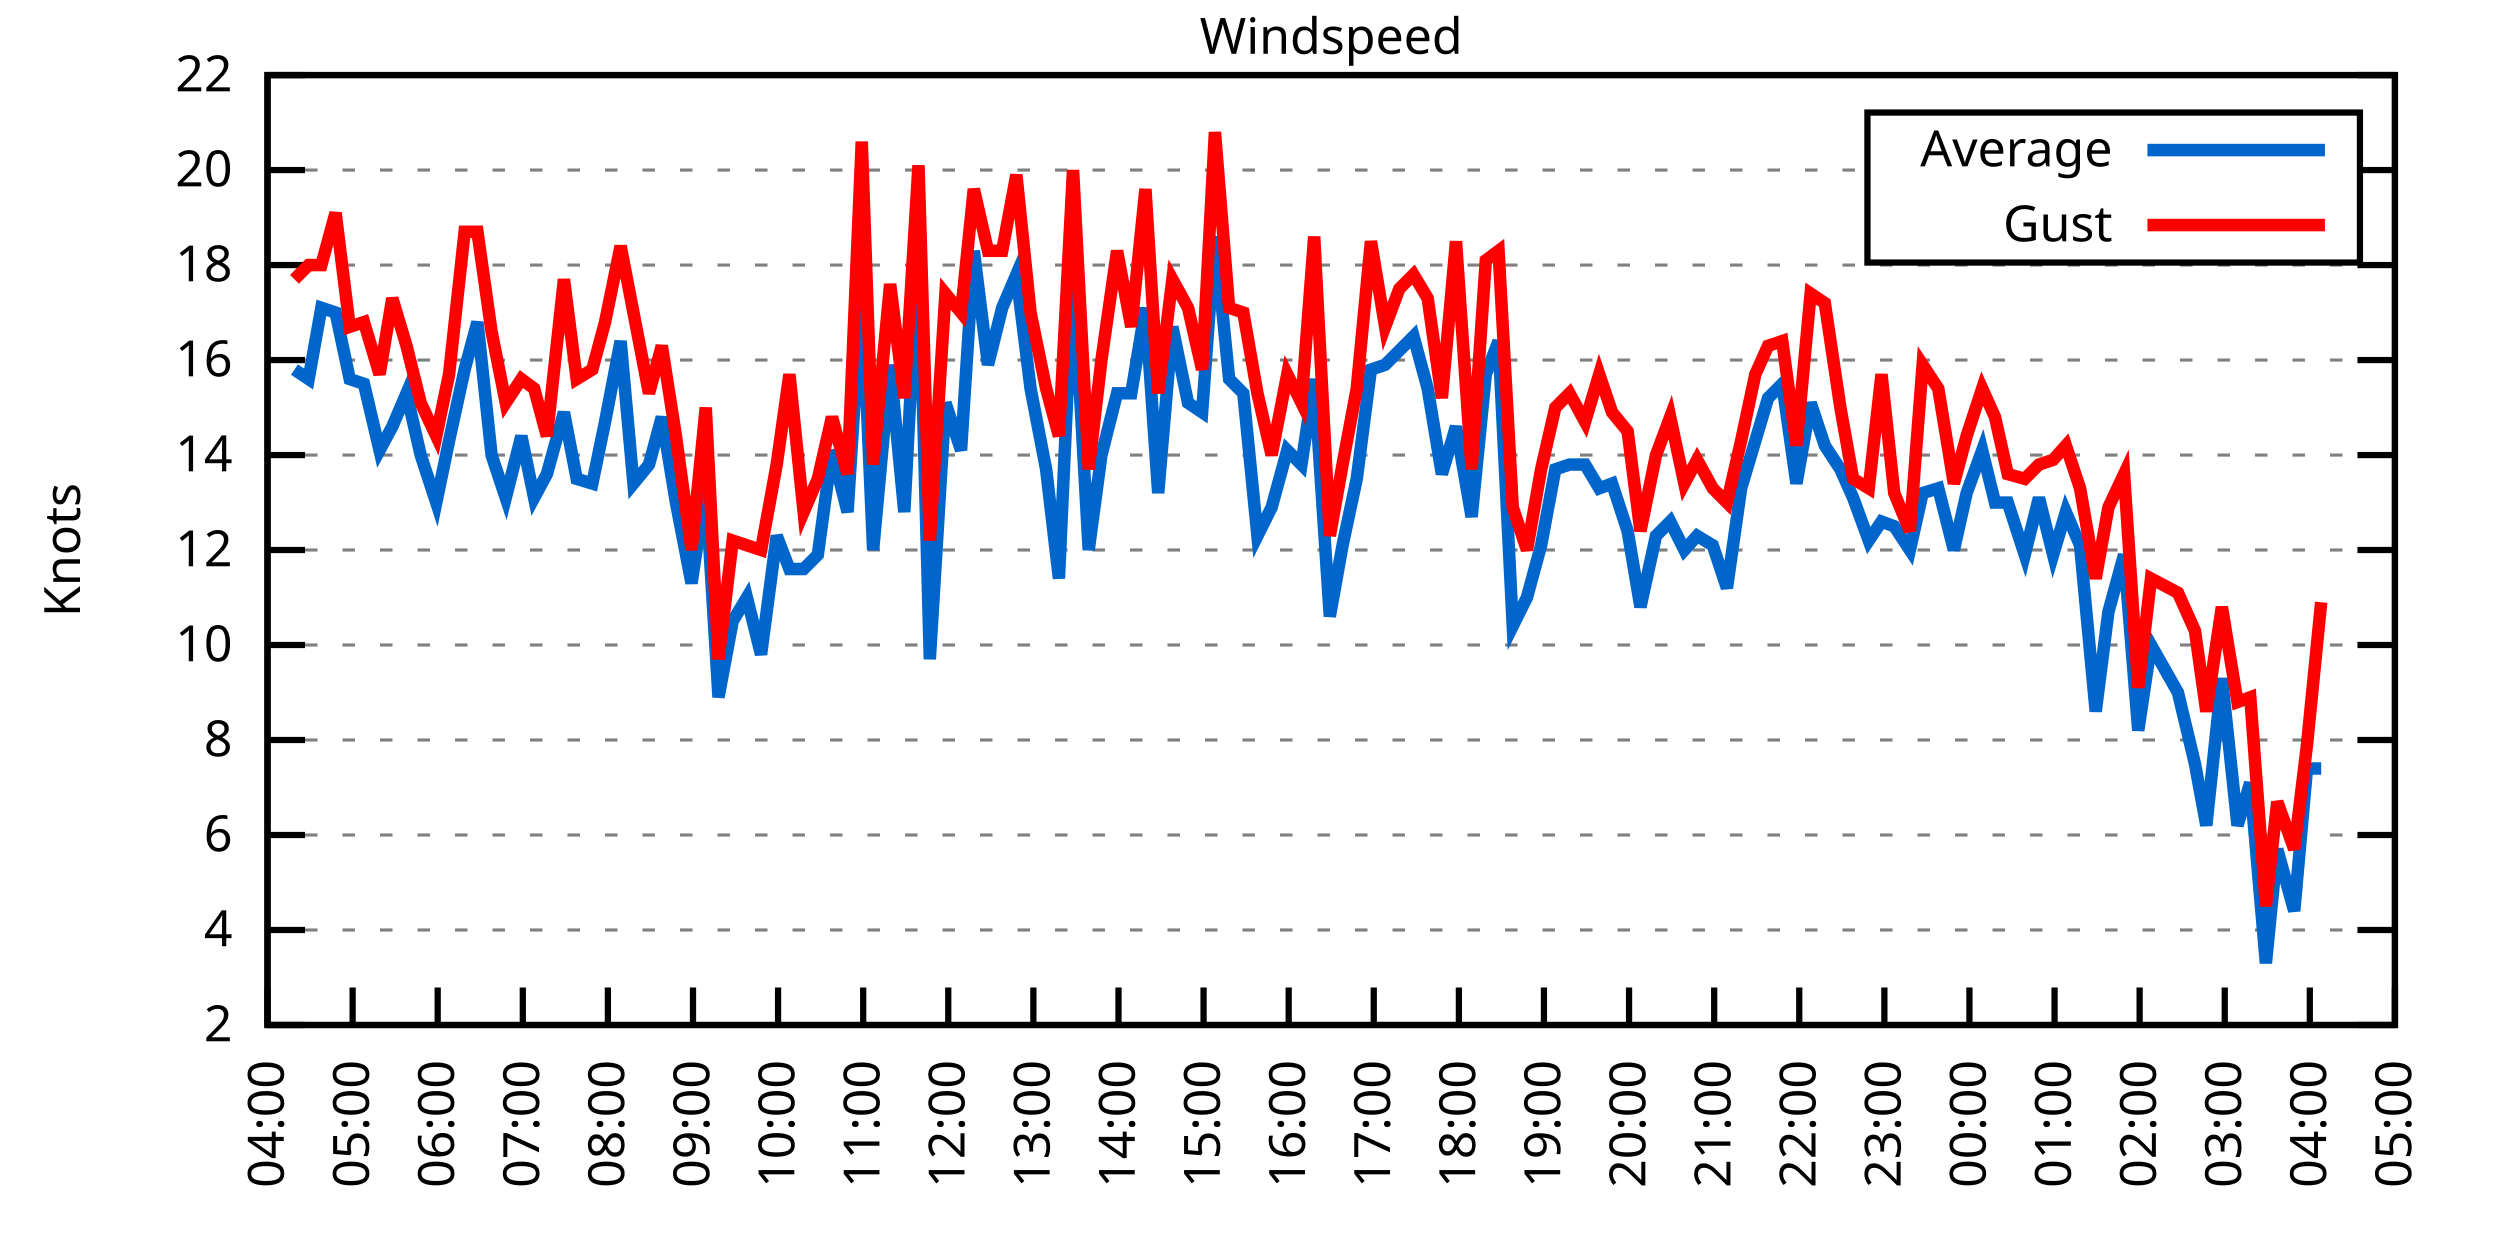
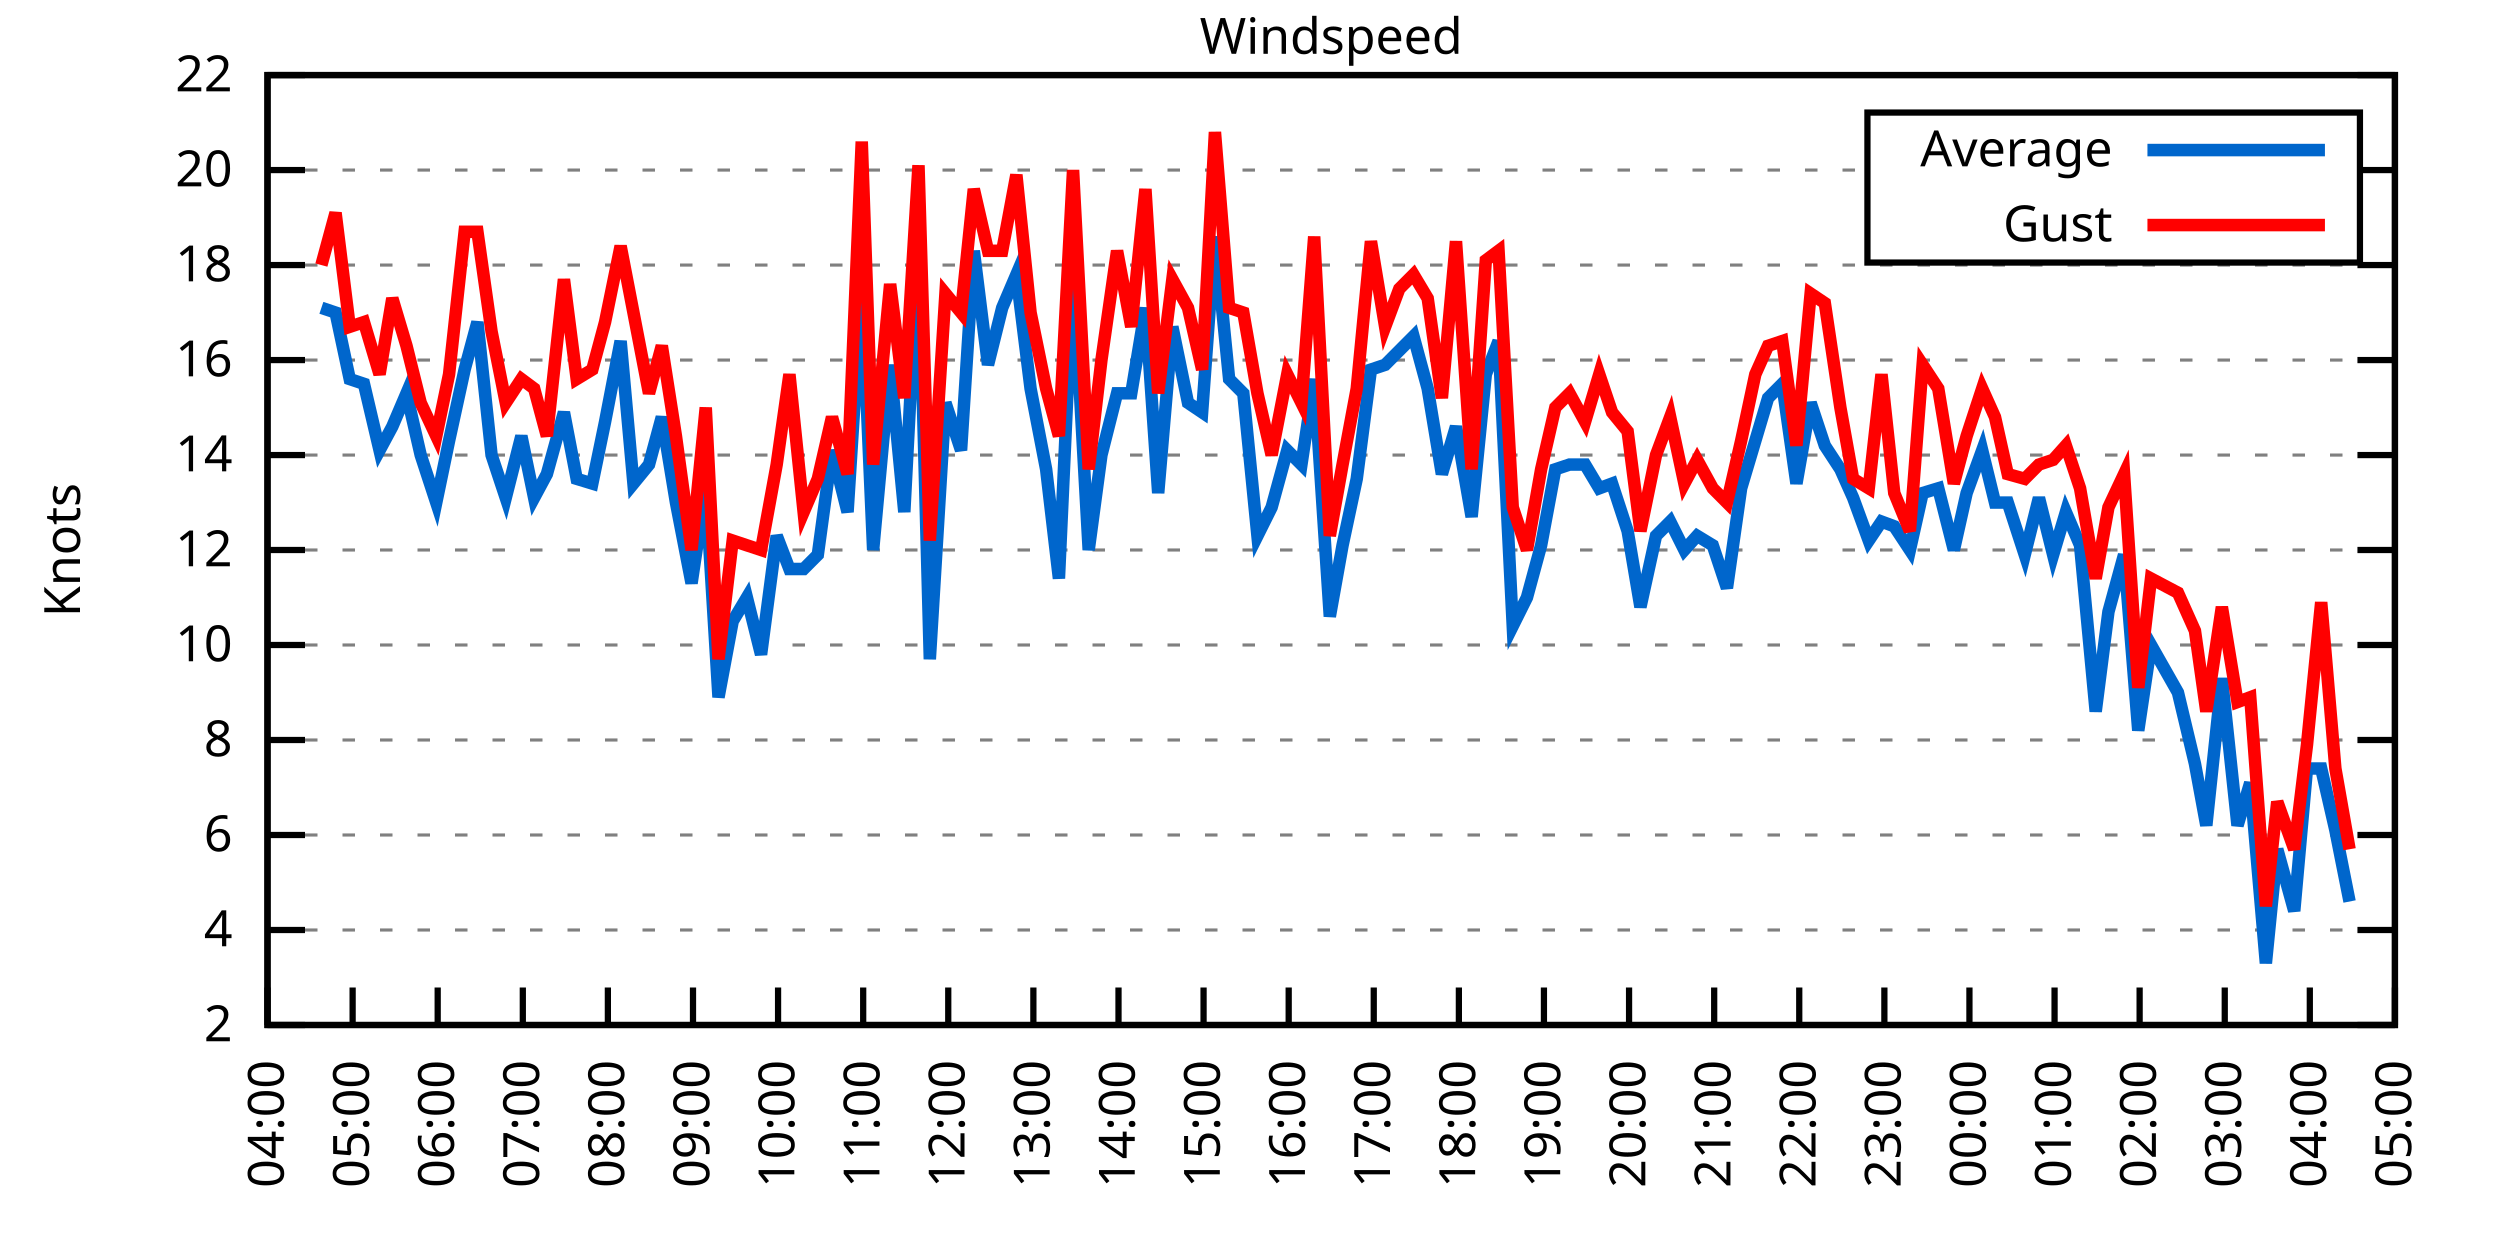
<svg xmlns="http://www.w3.org/2000/svg" xmlns:xlink="http://www.w3.org/1999/xlink" width="400" height="200" viewBox="0 0 400 200">
  <g id="gnuplot_canvas">
    <rect x="0" y="0" width="400" height="200" fill="none" />
    <defs>
      <circle id="gpDot" r="0.5" stroke-width="0.5" stroke="currentColor" />
      <path id="gpPt0" stroke-width="0.333" stroke="currentColor" d="M-1,0 h2 M0,-1 v2" />
      <path id="gpPt1" stroke-width="0.333" stroke="currentColor" d="M-1,-1 L1,1 M1,-1 L-1,1" />
      <path id="gpPt2" stroke-width="0.333" stroke="currentColor" d="M-1,0 L1,0 M0,-1 L0,1 M-1,-1 L1,1 M-1,1 L1,-1" />
      <rect id="gpPt3" stroke-width="0.333" stroke="currentColor" x="-1" y="-1" width="2" height="2" />
      <rect id="gpPt4" stroke-width="0.333" stroke="currentColor" fill="currentColor" x="-1" y="-1" width="2" height="2" />
      <circle id="gpPt5" stroke-width="0.333" stroke="currentColor" cx="0" cy="0" r="1" />
      <use xlink:href="#gpPt5" id="gpPt6" fill="currentColor" stroke="none" />
      <path id="gpPt7" stroke-width="0.333" stroke="currentColor" d="M0,-1.33 L-1.33,0.67 L1.33,0.67 z" />
      <use xlink:href="#gpPt7" id="gpPt8" fill="currentColor" stroke="none" />
      <use xlink:href="#gpPt7" id="gpPt9" stroke="currentColor" transform="rotate(180)" />
      <use xlink:href="#gpPt9" id="gpPt10" fill="currentColor" stroke="none" />
      <use xlink:href="#gpPt3" id="gpPt11" stroke="currentColor" transform="rotate(45)" />
      <use xlink:href="#gpPt11" id="gpPt12" fill="currentColor" stroke="none" />
      <path id="gpPt13" stroke-width="0.333" stroke="currentColor" d="M0,1.330 L1.265,0.411 L0.782,-1.067 L-0.782,-1.076 L-1.265,0.411 z" />
      <use xlink:href="#gpPt13" id="gpPt14" fill="currentColor" stroke="none" />
      <filter id="textbox" filterUnits="objectBoundingBox" x="0" y="0" height="1" width="1">
        <feFlood flood-color="white" flood-opacity="1" result="bgnd" />
        <feComposite in="SourceGraphic" in2="bgnd" operator="atop" />
      </filter>
      <filter id="greybox" filterUnits="objectBoundingBox" x="0" y="0" height="1" width="1">
        <feFlood flood-color="lightgrey" flood-opacity="1" result="grey" />
        <feComposite in="SourceGraphic" in2="grey" operator="atop" />
      </filter>
    </defs>
    <g fill="none" color="white" stroke="currentColor" stroke-width="1.00" stroke-linecap="butt" stroke-linejoin="miter">
</g>
    <g fill="none" color="black" stroke="currentColor" stroke-width="1.00" stroke-linecap="butt" stroke-linejoin="miter">
      <g stroke="none" shape-rendering="crispEdges">
        <polygon fill="rgb(255, 255, 255)" points="42.80,164.00 383.18,164.00 383.18,12.02 42.80,12.02 " />
      </g>
    </g>
    <g fill="none" color="black" stroke="currentColor" stroke-width="1.00" stroke-linecap="butt" stroke-linejoin="miter">
</g>
    <g fill="none" color="black" stroke="black" stroke-width="0.50" stroke-linecap="butt" stroke-linejoin="miter">
</g>
    <g fill="none" color="gray" stroke="currentColor" stroke-width="0.50" stroke-linecap="butt" stroke-linejoin="miter">
      <path stroke="gray" stroke-dasharray="2,4" class="gridline" d="M42.80,164.00 L383.19,164.00  " />
    </g>
    <g fill="none" color="gray" stroke="gray" stroke-width="1.00" stroke-linecap="butt" stroke-linejoin="miter">
</g>
    <g fill="none" color="black" stroke="currentColor" stroke-width="1.00" stroke-linecap="butt" stroke-linejoin="miter">
      <path stroke="black" d="M42.80,164.00 L48.80,164.00 M383.19,164.00 L377.19,164.00  " />
      <g transform="translate(37.20,166.60)" stroke="none" fill="black" font-family="Sans" font-size="8.00" text-anchor="end">
        <text>
          <tspan font-family="Sans"> 2</tspan>
        </text>
      </g>
    </g>
    <g fill="none" color="black" stroke="currentColor" stroke-width="1.00" stroke-linecap="butt" stroke-linejoin="miter">
</g>
    <g fill="none" color="black" stroke="black" stroke-width="0.50" stroke-linecap="butt" stroke-linejoin="miter">
</g>
    <g fill="none" color="gray" stroke="currentColor" stroke-width="0.50" stroke-linecap="butt" stroke-linejoin="miter">
      <path stroke="gray" stroke-dasharray="2,4" class="gridline" d="M42.80,148.80 L383.19,148.80  " />
    </g>
    <g fill="none" color="gray" stroke="gray" stroke-width="1.00" stroke-linecap="butt" stroke-linejoin="miter">
</g>
    <g fill="none" color="black" stroke="currentColor" stroke-width="1.00" stroke-linecap="butt" stroke-linejoin="miter">
      <path stroke="black" d="M42.80,148.80 L48.80,148.80 M383.19,148.80 L377.19,148.80  " />
      <g transform="translate(37.20,151.40)" stroke="none" fill="black" font-family="Sans" font-size="8.00" text-anchor="end">
        <text>
          <tspan font-family="Sans"> 4</tspan>
        </text>
      </g>
    </g>
    <g fill="none" color="black" stroke="currentColor" stroke-width="1.00" stroke-linecap="butt" stroke-linejoin="miter">
</g>
    <g fill="none" color="black" stroke="black" stroke-width="0.50" stroke-linecap="butt" stroke-linejoin="miter">
</g>
    <g fill="none" color="gray" stroke="currentColor" stroke-width="0.50" stroke-linecap="butt" stroke-linejoin="miter">
      <path stroke="gray" stroke-dasharray="2,4" class="gridline" d="M42.80,133.60 L383.19,133.60  " />
    </g>
    <g fill="none" color="gray" stroke="gray" stroke-width="1.00" stroke-linecap="butt" stroke-linejoin="miter">
</g>
    <g fill="none" color="black" stroke="currentColor" stroke-width="1.00" stroke-linecap="butt" stroke-linejoin="miter">
      <path stroke="black" d="M42.80,133.60 L48.80,133.60 M383.19,133.60 L377.19,133.60  " />
      <g transform="translate(37.20,136.20)" stroke="none" fill="black" font-family="Sans" font-size="8.00" text-anchor="end">
        <text>
          <tspan font-family="Sans"> 6</tspan>
        </text>
      </g>
    </g>
    <g fill="none" color="black" stroke="currentColor" stroke-width="1.00" stroke-linecap="butt" stroke-linejoin="miter">
</g>
    <g fill="none" color="black" stroke="black" stroke-width="0.50" stroke-linecap="butt" stroke-linejoin="miter">
</g>
    <g fill="none" color="gray" stroke="currentColor" stroke-width="0.50" stroke-linecap="butt" stroke-linejoin="miter">
      <path stroke="gray" stroke-dasharray="2,4" class="gridline" d="M42.80,118.40 L383.19,118.40  " />
    </g>
    <g fill="none" color="gray" stroke="gray" stroke-width="1.00" stroke-linecap="butt" stroke-linejoin="miter">
</g>
    <g fill="none" color="black" stroke="currentColor" stroke-width="1.00" stroke-linecap="butt" stroke-linejoin="miter">
      <path stroke="black" d="M42.80,118.40 L48.80,118.40 M383.19,118.40 L377.19,118.40  " />
      <g transform="translate(37.20,121.00)" stroke="none" fill="black" font-family="Sans" font-size="8.00" text-anchor="end">
        <text>
          <tspan font-family="Sans"> 8</tspan>
        </text>
      </g>
    </g>
    <g fill="none" color="black" stroke="currentColor" stroke-width="1.00" stroke-linecap="butt" stroke-linejoin="miter">
</g>
    <g fill="none" color="black" stroke="black" stroke-width="0.50" stroke-linecap="butt" stroke-linejoin="miter">
</g>
    <g fill="none" color="gray" stroke="currentColor" stroke-width="0.50" stroke-linecap="butt" stroke-linejoin="miter">
      <path stroke="gray" stroke-dasharray="2,4" class="gridline" d="M42.80,103.20 L383.19,103.20  " />
    </g>
    <g fill="none" color="gray" stroke="gray" stroke-width="1.00" stroke-linecap="butt" stroke-linejoin="miter">
</g>
    <g fill="none" color="black" stroke="currentColor" stroke-width="1.00" stroke-linecap="butt" stroke-linejoin="miter">
      <path stroke="black" d="M42.80,103.20 L48.80,103.20 M383.19,103.20 L377.19,103.20  " />
      <g transform="translate(37.20,105.80)" stroke="none" fill="black" font-family="Sans" font-size="8.00" text-anchor="end">
        <text>
          <tspan font-family="Sans"> 10</tspan>
        </text>
      </g>
    </g>
    <g fill="none" color="black" stroke="currentColor" stroke-width="1.00" stroke-linecap="butt" stroke-linejoin="miter">
</g>
    <g fill="none" color="black" stroke="black" stroke-width="0.50" stroke-linecap="butt" stroke-linejoin="miter">
</g>
    <g fill="none" color="gray" stroke="currentColor" stroke-width="0.50" stroke-linecap="butt" stroke-linejoin="miter">
      <path stroke="gray" stroke-dasharray="2,4" class="gridline" d="M42.80,88.00 L383.19,88.00  " />
    </g>
    <g fill="none" color="gray" stroke="gray" stroke-width="1.00" stroke-linecap="butt" stroke-linejoin="miter">
</g>
    <g fill="none" color="black" stroke="currentColor" stroke-width="1.00" stroke-linecap="butt" stroke-linejoin="miter">
      <path stroke="black" d="M42.80,88.00 L48.80,88.00 M383.19,88.00 L377.19,88.00  " />
      <g transform="translate(37.20,90.60)" stroke="none" fill="black" font-family="Sans" font-size="8.00" text-anchor="end">
        <text>
          <tspan font-family="Sans"> 12</tspan>
        </text>
      </g>
    </g>
    <g fill="none" color="black" stroke="currentColor" stroke-width="1.00" stroke-linecap="butt" stroke-linejoin="miter">
</g>
    <g fill="none" color="black" stroke="black" stroke-width="0.50" stroke-linecap="butt" stroke-linejoin="miter">
</g>
    <g fill="none" color="gray" stroke="currentColor" stroke-width="0.50" stroke-linecap="butt" stroke-linejoin="miter">
      <path stroke="gray" stroke-dasharray="2,4" class="gridline" d="M42.80,72.81 L383.19,72.81  " />
    </g>
    <g fill="none" color="gray" stroke="gray" stroke-width="1.00" stroke-linecap="butt" stroke-linejoin="miter">
</g>
    <g fill="none" color="black" stroke="currentColor" stroke-width="1.00" stroke-linecap="butt" stroke-linejoin="miter">
      <path stroke="black" d="M42.80,72.81 L48.80,72.81 M383.19,72.81 L377.19,72.81  " />
      <g transform="translate(37.20,75.41)" stroke="none" fill="black" font-family="Sans" font-size="8.00" text-anchor="end">
        <text>
          <tspan font-family="Sans"> 14</tspan>
        </text>
      </g>
    </g>
    <g fill="none" color="black" stroke="currentColor" stroke-width="1.00" stroke-linecap="butt" stroke-linejoin="miter">
</g>
    <g fill="none" color="black" stroke="black" stroke-width="0.50" stroke-linecap="butt" stroke-linejoin="miter">
</g>
    <g fill="none" color="gray" stroke="currentColor" stroke-width="0.50" stroke-linecap="butt" stroke-linejoin="miter">
      <path stroke="gray" stroke-dasharray="2,4" class="gridline" d="M42.80,57.61 L383.19,57.61  " />
    </g>
    <g fill="none" color="gray" stroke="gray" stroke-width="1.00" stroke-linecap="butt" stroke-linejoin="miter">
</g>
    <g fill="none" color="black" stroke="currentColor" stroke-width="1.00" stroke-linecap="butt" stroke-linejoin="miter">
      <path stroke="black" d="M42.80,57.61 L48.80,57.61 M383.19,57.61 L377.19,57.61  " />
      <g transform="translate(37.20,60.21)" stroke="none" fill="black" font-family="Sans" font-size="8.00" text-anchor="end">
        <text>
          <tspan font-family="Sans"> 16</tspan>
        </text>
      </g>
    </g>
    <g fill="none" color="black" stroke="currentColor" stroke-width="1.00" stroke-linecap="butt" stroke-linejoin="miter">
</g>
    <g fill="none" color="black" stroke="black" stroke-width="0.50" stroke-linecap="butt" stroke-linejoin="miter">
</g>
    <g fill="none" color="gray" stroke="currentColor" stroke-width="0.50" stroke-linecap="butt" stroke-linejoin="miter">
      <path stroke="gray" stroke-dasharray="2,4" class="gridline" d="M42.80,42.41 L383.19,42.41  " />
    </g>
    <g fill="none" color="gray" stroke="gray" stroke-width="1.00" stroke-linecap="butt" stroke-linejoin="miter">
</g>
    <g fill="none" color="black" stroke="currentColor" stroke-width="1.00" stroke-linecap="butt" stroke-linejoin="miter">
      <path stroke="black" d="M42.80,42.41 L48.80,42.41 M383.19,42.41 L377.19,42.41  " />
      <g transform="translate(37.20,45.01)" stroke="none" fill="black" font-family="Sans" font-size="8.00" text-anchor="end">
        <text>
          <tspan font-family="Sans"> 18</tspan>
        </text>
      </g>
    </g>
    <g fill="none" color="black" stroke="currentColor" stroke-width="1.00" stroke-linecap="butt" stroke-linejoin="miter">
</g>
    <g fill="none" color="black" stroke="black" stroke-width="0.50" stroke-linecap="butt" stroke-linejoin="miter">
</g>
    <g fill="none" color="gray" stroke="currentColor" stroke-width="0.50" stroke-linecap="butt" stroke-linejoin="miter">
      <path stroke="gray" stroke-dasharray="2,4" class="gridline" d="M42.80,27.21 L298.79,27.21 M377.59,27.21 L383.19,27.21  " />
    </g>
    <g fill="none" color="gray" stroke="gray" stroke-width="1.00" stroke-linecap="butt" stroke-linejoin="miter">
</g>
    <g fill="none" color="black" stroke="currentColor" stroke-width="1.00" stroke-linecap="butt" stroke-linejoin="miter">
      <path stroke="black" d="M42.80,27.21 L48.80,27.21 M383.19,27.21 L377.19,27.21  " />
      <g transform="translate(37.20,29.81)" stroke="none" fill="black" font-family="Sans" font-size="8.00" text-anchor="end">
        <text>
          <tspan font-family="Sans"> 20</tspan>
        </text>
      </g>
    </g>
    <g fill="none" color="black" stroke="currentColor" stroke-width="1.00" stroke-linecap="butt" stroke-linejoin="miter">
</g>
    <g fill="none" color="black" stroke="black" stroke-width="0.50" stroke-linecap="butt" stroke-linejoin="miter">
</g>
    <g fill="none" color="gray" stroke="currentColor" stroke-width="0.50" stroke-linecap="butt" stroke-linejoin="miter">
      <path stroke="gray" stroke-dasharray="2,4" class="gridline" d="M42.80,12.01 L383.19,12.01  " />
    </g>
    <g fill="none" color="gray" stroke="gray" stroke-width="1.00" stroke-linecap="butt" stroke-linejoin="miter">
</g>
    <g fill="none" color="black" stroke="currentColor" stroke-width="1.00" stroke-linecap="butt" stroke-linejoin="miter">
      <path stroke="black" d="M42.80,12.01 L48.80,12.01 M383.19,12.01 L377.19,12.01  " />
      <g transform="translate(37.20,14.61)" stroke="none" fill="black" font-family="Sans" font-size="8.00" text-anchor="end">
        <text>
          <tspan font-family="Sans"> 22</tspan>
        </text>
      </g>
    </g>
    <g fill="none" color="black" stroke="currentColor" stroke-width="1.00" stroke-linecap="butt" stroke-linejoin="miter">
      <path stroke="black" d="M42.80,164.00 L42.80,158.00  " />
      <g transform="translate(45.40,169.60) rotate(270.00)" stroke="none" fill="black" font-family="Sans" font-size="8.00" text-anchor="end">
        <text>
          <tspan font-family="Sans">04:00</tspan>
        </text>
      </g>
    </g>
    <g fill="none" color="black" stroke="currentColor" stroke-width="1.00" stroke-linecap="butt" stroke-linejoin="miter">
      <path stroke="black" d="M56.42,164.00 L56.42,158.00  " />
      <g transform="translate(59.02,169.60) rotate(270.00)" stroke="none" fill="black" font-family="Sans" font-size="8.00" text-anchor="end">
        <text>
          <tspan font-family="Sans">05:00</tspan>
        </text>
      </g>
    </g>
    <g fill="none" color="black" stroke="currentColor" stroke-width="1.00" stroke-linecap="butt" stroke-linejoin="miter">
      <path stroke="black" d="M70.03,164.00 L70.03,158.00  " />
      <g transform="translate(72.63,169.60) rotate(270.00)" stroke="none" fill="black" font-family="Sans" font-size="8.00" text-anchor="end">
        <text>
          <tspan font-family="Sans">06:00</tspan>
        </text>
      </g>
    </g>
    <g fill="none" color="black" stroke="currentColor" stroke-width="1.00" stroke-linecap="butt" stroke-linejoin="miter">
      <path stroke="black" d="M83.65,164.00 L83.65,158.00  " />
      <g transform="translate(86.25,169.60) rotate(270.00)" stroke="none" fill="black" font-family="Sans" font-size="8.00" text-anchor="end">
        <text>
          <tspan font-family="Sans">07:00</tspan>
        </text>
      </g>
    </g>
    <g fill="none" color="black" stroke="currentColor" stroke-width="1.00" stroke-linecap="butt" stroke-linejoin="miter">
      <path stroke="black" d="M97.26,164.00 L97.26,158.00  " />
      <g transform="translate(99.86,169.60) rotate(270.00)" stroke="none" fill="black" font-family="Sans" font-size="8.00" text-anchor="end">
        <text>
          <tspan font-family="Sans">08:00</tspan>
        </text>
      </g>
    </g>
    <g fill="none" color="black" stroke="currentColor" stroke-width="1.00" stroke-linecap="butt" stroke-linejoin="miter">
      <path stroke="black" d="M110.88,164.00 L110.88,158.00  " />
      <g transform="translate(113.48,169.60) rotate(270.00)" stroke="none" fill="black" font-family="Sans" font-size="8.00" text-anchor="end">
        <text>
          <tspan font-family="Sans">09:00</tspan>
        </text>
      </g>
    </g>
    <g fill="none" color="black" stroke="currentColor" stroke-width="1.00" stroke-linecap="butt" stroke-linejoin="miter">
      <path stroke="black" d="M124.49,164.00 L124.49,158.00  " />
      <g transform="translate(127.09,169.60) rotate(270.00)" stroke="none" fill="black" font-family="Sans" font-size="8.00" text-anchor="end">
        <text>
          <tspan font-family="Sans">10:00</tspan>
        </text>
      </g>
    </g>
    <g fill="none" color="black" stroke="currentColor" stroke-width="1.00" stroke-linecap="butt" stroke-linejoin="miter">
      <path stroke="black" d="M138.11,164.00 L138.11,158.00  " />
      <g transform="translate(140.71,169.60) rotate(270.00)" stroke="none" fill="black" font-family="Sans" font-size="8.00" text-anchor="end">
        <text>
          <tspan font-family="Sans">11:00</tspan>
        </text>
      </g>
    </g>
    <g fill="none" color="black" stroke="currentColor" stroke-width="1.00" stroke-linecap="butt" stroke-linejoin="miter">
      <path stroke="black" d="M151.72,164.00 L151.72,158.00  " />
      <g transform="translate(154.32,169.60) rotate(270.00)" stroke="none" fill="black" font-family="Sans" font-size="8.00" text-anchor="end">
        <text>
          <tspan font-family="Sans">12:00</tspan>
        </text>
      </g>
    </g>
    <g fill="none" color="black" stroke="currentColor" stroke-width="1.00" stroke-linecap="butt" stroke-linejoin="miter">
      <path stroke="black" d="M165.34,164.00 L165.34,158.00  " />
      <g transform="translate(167.94,169.60) rotate(270.00)" stroke="none" fill="black" font-family="Sans" font-size="8.00" text-anchor="end">
        <text>
          <tspan font-family="Sans">13:00</tspan>
        </text>
      </g>
    </g>
    <g fill="none" color="black" stroke="currentColor" stroke-width="1.00" stroke-linecap="butt" stroke-linejoin="miter">
      <path stroke="black" d="M178.96,164.00 L178.96,158.00  " />
      <g transform="translate(181.56,169.60) rotate(270.00)" stroke="none" fill="black" font-family="Sans" font-size="8.00" text-anchor="end">
        <text>
          <tspan font-family="Sans">14:00</tspan>
        </text>
      </g>
    </g>
    <g fill="none" color="black" stroke="currentColor" stroke-width="1.00" stroke-linecap="butt" stroke-linejoin="miter">
      <path stroke="black" d="M192.57,164.00 L192.57,158.00  " />
      <g transform="translate(195.17,169.60) rotate(270.00)" stroke="none" fill="black" font-family="Sans" font-size="8.00" text-anchor="end">
        <text>
          <tspan font-family="Sans">15:00</tspan>
        </text>
      </g>
    </g>
    <g fill="none" color="black" stroke="currentColor" stroke-width="1.00" stroke-linecap="butt" stroke-linejoin="miter">
      <path stroke="black" d="M206.19,164.00 L206.19,158.00  " />
      <g transform="translate(208.79,169.60) rotate(270.00)" stroke="none" fill="black" font-family="Sans" font-size="8.00" text-anchor="end">
        <text>
          <tspan font-family="Sans">16:00</tspan>
        </text>
      </g>
    </g>
    <g fill="none" color="black" stroke="currentColor" stroke-width="1.00" stroke-linecap="butt" stroke-linejoin="miter">
      <path stroke="black" d="M219.80,164.00 L219.80,158.00  " />
      <g transform="translate(222.40,169.60) rotate(270.00)" stroke="none" fill="black" font-family="Sans" font-size="8.00" text-anchor="end">
        <text>
          <tspan font-family="Sans">17:00</tspan>
        </text>
      </g>
    </g>
    <g fill="none" color="black" stroke="currentColor" stroke-width="1.00" stroke-linecap="butt" stroke-linejoin="miter">
      <path stroke="black" d="M233.42,164.00 L233.42,158.00  " />
      <g transform="translate(236.02,169.60) rotate(270.00)" stroke="none" fill="black" font-family="Sans" font-size="8.00" text-anchor="end">
        <text>
          <tspan font-family="Sans">18:00</tspan>
        </text>
      </g>
    </g>
    <g fill="none" color="black" stroke="currentColor" stroke-width="1.00" stroke-linecap="butt" stroke-linejoin="miter">
      <path stroke="black" d="M247.03,164.00 L247.03,158.00  " />
      <g transform="translate(249.63,169.60) rotate(270.00)" stroke="none" fill="black" font-family="Sans" font-size="8.00" text-anchor="end">
        <text>
          <tspan font-family="Sans">19:00</tspan>
        </text>
      </g>
    </g>
    <g fill="none" color="black" stroke="currentColor" stroke-width="1.00" stroke-linecap="butt" stroke-linejoin="miter">
      <path stroke="black" d="M260.65,164.00 L260.65,158.00  " />
      <g transform="translate(263.25,169.60) rotate(270.00)" stroke="none" fill="black" font-family="Sans" font-size="8.00" text-anchor="end">
        <text>
          <tspan font-family="Sans">20:00</tspan>
        </text>
      </g>
    </g>
    <g fill="none" color="black" stroke="currentColor" stroke-width="1.00" stroke-linecap="butt" stroke-linejoin="miter">
      <path stroke="black" d="M274.27,164.00 L274.27,158.00  " />
      <g transform="translate(276.87,169.60) rotate(270.00)" stroke="none" fill="black" font-family="Sans" font-size="8.00" text-anchor="end">
        <text>
          <tspan font-family="Sans">21:00</tspan>
        </text>
      </g>
    </g>
    <g fill="none" color="black" stroke="currentColor" stroke-width="1.00" stroke-linecap="butt" stroke-linejoin="miter">
      <path stroke="black" d="M287.88,164.00 L287.88,158.00  " />
      <g transform="translate(290.48,169.60) rotate(270.00)" stroke="none" fill="black" font-family="Sans" font-size="8.00" text-anchor="end">
        <text>
          <tspan font-family="Sans">22:00</tspan>
        </text>
      </g>
    </g>
    <g fill="none" color="black" stroke="currentColor" stroke-width="1.00" stroke-linecap="butt" stroke-linejoin="miter">
      <path stroke="black" d="M301.50,164.00 L301.50,158.00  " />
      <g transform="translate(304.10,169.60) rotate(270.00)" stroke="none" fill="black" font-family="Sans" font-size="8.00" text-anchor="end">
        <text>
          <tspan font-family="Sans">23:00</tspan>
        </text>
      </g>
    </g>
    <g fill="none" color="black" stroke="currentColor" stroke-width="1.00" stroke-linecap="butt" stroke-linejoin="miter">
      <path stroke="black" d="M315.11,164.00 L315.11,158.00  " />
      <g transform="translate(317.71,169.60) rotate(270.00)" stroke="none" fill="black" font-family="Sans" font-size="8.00" text-anchor="end">
        <text>
          <tspan font-family="Sans">00:00</tspan>
        </text>
      </g>
    </g>
    <g fill="none" color="black" stroke="currentColor" stroke-width="1.00" stroke-linecap="butt" stroke-linejoin="miter">
      <path stroke="black" d="M328.73,164.00 L328.73,158.00  " />
      <g transform="translate(331.33,169.60) rotate(270.00)" stroke="none" fill="black" font-family="Sans" font-size="8.00" text-anchor="end">
        <text>
          <tspan font-family="Sans">01:00</tspan>
        </text>
      </g>
    </g>
    <g fill="none" color="black" stroke="currentColor" stroke-width="1.00" stroke-linecap="butt" stroke-linejoin="miter">
      <path stroke="black" d="M342.34,164.00 L342.34,158.00  " />
      <g transform="translate(344.94,169.60) rotate(270.00)" stroke="none" fill="black" font-family="Sans" font-size="8.00" text-anchor="end">
        <text>
          <tspan font-family="Sans">02:00</tspan>
        </text>
      </g>
    </g>
    <g fill="none" color="black" stroke="currentColor" stroke-width="1.00" stroke-linecap="butt" stroke-linejoin="miter">
      <path stroke="black" d="M355.96,164.00 L355.96,158.00  " />
      <g transform="translate(358.56,169.60) rotate(270.00)" stroke="none" fill="black" font-family="Sans" font-size="8.00" text-anchor="end">
        <text>
          <tspan font-family="Sans">03:00</tspan>
        </text>
      </g>
    </g>
    <g fill="none" color="black" stroke="currentColor" stroke-width="1.00" stroke-linecap="butt" stroke-linejoin="miter">
      <path stroke="black" d="M369.57,164.00 L369.57,158.00  " />
      <g transform="translate(372.17,169.60) rotate(270.00)" stroke="none" fill="black" font-family="Sans" font-size="8.00" text-anchor="end">
        <text>
          <tspan font-family="Sans">04:00</tspan>
        </text>
      </g>
    </g>
    <g fill="none" color="black" stroke="currentColor" stroke-width="1.00" stroke-linecap="butt" stroke-linejoin="miter">
      <path stroke="black" d="M383.19,164.00 L383.19,158.00  " />
      <g transform="translate(385.79,169.60) rotate(270.00)" stroke="none" fill="black" font-family="Sans" font-size="8.00" text-anchor="end">
        <text>
          <tspan font-family="Sans">05:00</tspan>
        </text>
      </g>
    </g>
    <g fill="none" color="black" stroke="currentColor" stroke-width="1.00" stroke-linecap="butt" stroke-linejoin="miter">
</g>
    <g fill="none" color="black" stroke="currentColor" stroke-width="1.00" stroke-linecap="butt" stroke-linejoin="miter">
      <path stroke="black" d="M42.80,12.01 L42.80,164.00 L383.19,164.00 L383.19,12.01 L42.80,12.01 Z  " />
    </g>
    <g fill="none" color="black" stroke="currentColor" stroke-width="1.00" stroke-linecap="butt" stroke-linejoin="miter">
</g>
    <g fill="none" color="black" stroke="currentColor" stroke-width="1.00" stroke-linecap="butt" stroke-linejoin="miter">
      <path stroke="black" d="M298.79,42.01 L298.79,18.01 L377.59,18.01 L377.59,42.01 L298.79,42.01 Z  " />
    </g>
    <g id="Windspeed_plot_1">
      <g fill="none" color="white" stroke="black" stroke-width="2.00" stroke-linecap="butt" stroke-linejoin="miter">
</g>
      <g fill="none" color="black" stroke="currentColor" stroke-width="2.00" stroke-linecap="butt" stroke-linejoin="miter">
        <g transform="translate(337.99,26.61)" stroke="none" fill="black" font-family="Sans" font-size="8.00" text-anchor="end">
          <text>
            <tspan font-family="Sans">Average</tspan>
          </text>
        </g>
      </g>
      <g fill="none" color="black" stroke="currentColor" stroke-width="2.00" stroke-linecap="butt" stroke-linejoin="miter">
-         <path stroke="rgb(  0, 102, 204)" d="M343.59,24.01 L371.99,24.01 M47.11,59.13 L49.38,60.65 L51.42,49.25 L53.69,50.01 L55.96,60.65 L58.23,61.41   L60.73,72.05 L62.77,68.25 L65.04,62.93 L67.31,72.81 L69.80,80.41 L71.85,70.53 L74.34,59.13 L76.39,51.53   L78.65,72.81 L80.92,79.65 L83.42,69.77 L85.46,79.65 L87.50,75.85 L90.23,65.97 L92.27,76.61 L94.77,77.37   L96.81,67.49 L99.30,54.57 L101.35,77.37 L103.84,74.33 L105.89,66.73 L108.15,80.41 L110.65,93.32 L112.92,78.13   L114.96,111.56 L117.23,99.40 L119.50,95.60 L121.77,104.72 L124.27,85.73 L126.31,91.04 L128.58,91.04 L130.85,88.76   L133.12,72.05 L135.61,81.93 L137.88,46.21 L139.70,88.00 L142.42,58.37 L144.69,81.93 L146.96,38.61 L148.77,105.48   L151.27,64.45 L153.77,72.05 L155.81,40.13 L158.08,58.37 L160.35,49.25 L162.62,43.93 L164.89,62.17 L167.38,75.09   L169.43,92.56 L171.69,43.17 L174.19,88.00 L176.23,72.81 L178.73,62.93 L181.00,62.93 L183.27,49.25 L185.31,78.89   L187.58,52.29 L190.08,64.45 L192.34,65.97 L194.39,37.85 L196.66,60.65 L198.93,62.93 L201.19,85.73 L203.46,81.17   L205.96,72.05 L208.23,74.33 L210.27,60.65 L212.77,98.64 L214.81,87.25 L217.08,76.61 L219.35,59.13 L221.62,58.37   L223.89,56.09 L226.16,53.81 L228.43,62.17 L230.70,75.85 L232.96,68.25 L235.46,82.69 L237.73,59.89 L239.77,54.57   L242.04,100.16 L244.31,95.60 L246.58,87.25 L248.85,75.09 L251.12,74.33 L253.61,74.33 L255.88,78.13 L257.93,77.37   L260.42,84.97 L262.47,97.12 L264.96,85.73 L267.23,83.45 L269.50,88.00 L271.54,85.73 L274.04,87.25 L276.31,94.08   L278.58,78.13 L280.85,70.53 L282.89,63.69 L285.16,61.41 L287.43,77.37 L289.70,64.45 L291.97,71.29 L294.46,75.09   L296.50,79.65 L299.00,86.49 L301.04,83.45 L303.08,84.21 L305.58,88.00 L307.62,78.89 L310.12,78.13 L312.62,88.00   L314.66,78.89 L317.15,72.05 L319.20,80.41 L321.24,80.41 L323.96,88.76 L326.23,79.65 L328.50,88.76 L330.54,81.93   L332.81,87.25 L335.31,113.84 L337.35,97.88 L339.85,88.76 L342.12,116.88 L344.16,103.20 L348.47,110.80 L351.19,122.20   L353.01,132.08 L355.50,108.52 L358.00,132.08 L360.04,125.24 L362.54,154.12 L364.36,135.88 L367.08,145.76 L369.12,122.96   L371.39,122.96  " />
+         <path stroke="rgb(  0, 102, 204)" d="M343.59,24.01 L371.99,24.01 M51.42,49.25 L53.69,50.01 L55.96,60.65 L58.23,61.41 L60.73,72.05 L62.77,68.25   L65.04,62.93 L67.31,72.81 L69.80,80.41 L71.85,70.53 L74.34,59.13 L76.39,51.53 L78.65,72.81 L80.92,79.65   L83.42,69.77 L85.46,79.65 L87.50,75.85 L90.23,65.97 L92.27,76.61 L94.77,77.37 L96.81,67.49 L99.30,54.57   L101.35,77.37 L103.84,74.33 L105.89,66.73 L108.15,80.41 L110.65,93.32 L112.92,78.13 L114.96,111.56 L117.23,99.40   L119.50,95.60 L121.77,104.72 L124.27,85.73 L126.31,91.04 L128.58,91.04 L130.85,88.76 L133.12,72.05 L135.61,81.93   L137.88,46.21 L139.70,88.00 L142.42,58.37 L144.69,81.93 L146.96,38.61 L148.77,105.48 L151.27,64.45 L153.77,72.05   L155.81,40.13 L158.08,58.37 L160.35,49.25 L162.62,43.93 L164.89,62.17 L167.38,75.09 L169.43,92.56 L171.69,43.17   L174.19,88.00 L176.23,72.81 L178.73,62.93 L181.00,62.93 L183.27,49.25 L185.31,78.89 L187.58,52.29 L190.08,64.45   L192.34,65.97 L194.39,37.85 L196.66,60.65 L198.93,62.93 L201.19,85.73 L203.46,81.17 L205.96,72.05 L208.23,74.33   L210.27,60.65 L212.77,98.64 L214.81,87.25 L217.08,76.61 L219.35,59.13 L221.62,58.37 L223.89,56.09 L226.16,53.81   L228.43,62.17 L230.70,75.85 L232.96,68.25 L235.46,82.69 L237.73,59.89 L239.77,54.57 L242.04,100.16 L244.31,95.60   L246.58,87.25 L248.85,75.09 L251.12,74.33 L253.61,74.33 L255.88,78.13 L257.93,77.37 L260.42,84.97 L262.47,97.12   L264.96,85.73 L267.23,83.45 L269.50,88.00 L271.54,85.73 L274.04,87.25 L276.31,94.08 L278.58,78.13 L280.85,70.53   L282.89,63.69 L285.16,61.41 L287.43,77.37 L289.70,64.45 L291.97,71.29 L294.46,75.09 L296.50,79.65 L299.00,86.49   L301.04,83.45 L303.08,84.21 L305.58,88.00 L307.62,78.89 L310.12,78.13 L312.62,88.00 L314.66,78.89 L317.15,72.05   L319.20,80.41 L321.24,80.41 L323.96,88.76 L326.23,79.65 L328.50,88.76 L330.54,81.93 L332.81,87.25 L335.31,113.84   L337.35,97.88 L339.85,88.76 L342.12,116.88 L344.16,103.20 L348.47,110.80 L351.19,122.20 L353.01,132.08 L355.50,108.52   L358.00,132.08 L360.04,125.24 L362.54,154.12 L364.36,135.88 L367.08,145.76 L369.12,122.96 L371.39,122.96 L373.66,132.84   L375.93,144.24  " />
      </g>
    </g>
    <g id="Windspeed_plot_2">
      <g fill="none" color="black" stroke="currentColor" stroke-width="2.00" stroke-linecap="butt" stroke-linejoin="miter">
        <g transform="translate(337.99,38.61)" stroke="none" fill="black" font-family="Sans" font-size="8.00" text-anchor="end">
          <text>
            <tspan font-family="Sans">Gust</tspan>
          </text>
        </g>
      </g>
      <g fill="none" color="black" stroke="currentColor" stroke-width="2.00" stroke-linecap="butt" stroke-linejoin="miter">
-         <path stroke="rgb(255,   0,   0)" d="M343.59,36.01 L371.99,36.01 M47.11,44.69 L49.38,42.41 L51.42,42.41 L53.69,34.05 L55.96,52.29 L58.23,51.53   L60.73,59.89 L62.77,47.73 L65.04,55.33 L67.31,64.45 L69.80,69.77 L71.85,59.89 L74.34,37.09 L76.39,37.09   L78.65,53.05 L80.92,64.45 L83.42,60.65 L85.46,62.17 L87.50,69.77 L90.23,44.69 L92.27,60.65 L94.77,59.13   L96.81,51.53 L99.30,39.37 L101.35,50.01 L103.84,62.93 L105.89,55.33 L108.15,69.77 L110.65,88.00 L112.92,65.21   L114.96,105.48 L117.23,86.49 L119.50,87.25 L121.77,88.00 L124.27,74.33 L126.31,59.89 L128.58,81.93 L130.85,76.61   L133.12,66.73 L135.61,75.85 L137.88,22.65 L139.70,74.33 L142.42,45.45 L144.69,63.69 L146.96,26.45 L148.77,86.49   L151.27,46.97 L153.77,50.01 L155.81,30.25 L158.08,40.13 L160.35,40.13 L162.62,27.97 L164.89,50.01 L167.38,62.17   L169.43,69.77 L171.69,27.21 L174.19,75.09 L176.23,57.61 L178.73,40.13 L181.00,52.29 L183.27,30.25 L185.31,62.93   L187.58,44.69 L190.08,49.25 L192.34,59.13 L194.39,21.13 L196.66,49.25 L198.93,50.01 L201.19,62.93 L203.46,72.81   L205.96,59.89 L208.23,64.45 L210.27,37.85 L212.77,85.73 L214.81,74.33 L217.08,62.17 L219.35,38.61 L221.62,52.29   L223.89,46.21 L226.16,43.93 L228.43,47.73 L230.70,63.69 L232.96,38.61 L235.46,75.09 L237.73,41.65 L239.77,40.13   L242.04,81.17 L244.31,88.00 L246.58,75.09 L248.85,65.21 L251.12,62.93 L253.61,67.49 L255.88,59.89 L257.93,65.97   L260.42,69.01 L262.47,84.97 L264.96,72.81 L267.23,66.73 L269.50,77.37 L271.54,73.57 L274.04,78.13 L276.31,80.41   L278.58,70.53 L280.85,59.89 L282.89,55.33 L285.16,54.57 L287.43,71.29 L289.70,46.97 L291.97,48.49 L294.46,65.21   L296.50,76.61 L299.00,78.13 L301.04,59.89 L303.08,78.89 L305.58,84.97 L307.62,58.37 L310.12,62.17 L312.62,77.37   L314.66,69.77 L317.15,62.17 L319.20,66.73 L321.24,75.85 L323.96,76.61 L326.23,74.33 L328.50,73.57 L330.54,71.29   L332.81,78.13 L335.31,92.56 L337.35,81.17 L339.85,75.85 L342.12,110.04 L344.16,92.56 L348.47,94.84 L351.19,100.92   L353.01,113.84 L355.50,97.12 L358.00,112.32 L360.04,111.56 L362.54,145.00 L364.36,128.28 L367.08,135.88 L369.12,119.16   L371.39,96.36  " />
+         <path stroke="rgb(255,   0,   0)" d="M343.59,36.01 L371.99,36.01 M51.42,42.41 L53.69,34.05 L55.96,52.29 L58.23,51.53 L60.73,59.89 L62.77,47.73   L65.04,55.33 L67.31,64.45 L69.80,69.77 L71.85,59.89 L74.34,37.09 L76.39,37.09 L78.65,53.05 L80.92,64.45   L83.42,60.65 L85.46,62.17 L87.50,69.77 L90.23,44.69 L92.27,60.65 L94.77,59.13 L96.81,51.53 L99.30,39.37   L101.35,50.01 L103.84,62.93 L105.89,55.33 L108.15,69.77 L110.65,88.00 L112.92,65.21 L114.96,105.48 L117.23,86.49   L119.50,87.25 L121.77,88.00 L124.27,74.33 L126.31,59.89 L128.58,81.93 L130.85,76.61 L133.12,66.73 L135.61,75.85   L137.88,22.65 L139.70,74.33 L142.42,45.45 L144.69,63.69 L146.96,26.45 L148.77,86.49 L151.27,46.97 L153.77,50.01   L155.81,30.25 L158.08,40.13 L160.35,40.13 L162.62,27.97 L164.89,50.01 L167.38,62.17 L169.43,69.77 L171.69,27.21   L174.19,75.09 L176.23,57.61 L178.73,40.13 L181.00,52.29 L183.27,30.25 L185.31,62.93 L187.58,44.69 L190.08,49.25   L192.34,59.13 L194.39,21.13 L196.66,49.25 L198.93,50.01 L201.19,62.93 L203.46,72.81 L205.96,59.89 L208.23,64.45   L210.27,37.85 L212.77,85.73 L214.81,74.33 L217.08,62.17 L219.35,38.61 L221.62,52.29 L223.89,46.21 L226.16,43.93   L228.43,47.73 L230.70,63.69 L232.96,38.61 L235.46,75.09 L237.73,41.65 L239.77,40.13 L242.04,81.17 L244.31,88.00   L246.58,75.09 L248.85,65.21 L251.12,62.93 L253.61,67.49 L255.88,59.89 L257.93,65.97 L260.42,69.01 L262.47,84.97   L264.96,72.81 L267.23,66.73 L269.50,77.37 L271.54,73.57 L274.04,78.13 L276.31,80.41 L278.58,70.53 L280.85,59.89   L282.89,55.33 L285.16,54.57 L287.43,71.29 L289.70,46.97 L291.97,48.49 L294.46,65.21 L296.50,76.61 L299.00,78.13   L301.04,59.89 L303.08,78.89 L305.58,84.97 L307.62,58.37 L310.12,62.17 L312.62,77.37 L314.66,69.77 L317.15,62.17   L319.20,66.73 L321.24,75.85 L323.96,76.61 L326.23,74.33 L328.50,73.57 L330.54,71.29 L332.81,78.13 L335.31,92.56   L337.35,81.17 L339.85,75.85 L342.12,110.04 L344.16,92.56 L348.47,94.84 L351.19,100.92 L353.01,113.84 L355.50,97.12   L358.00,112.32 L360.04,111.56 L362.54,145.00 L364.36,128.28 L367.08,135.88 L369.12,119.16 L371.39,96.36 L373.66,122.96   L375.93,135.88  " />
      </g>
    </g>
    <g fill="none" color="black" stroke="currentColor" stroke-width="2.00" stroke-linecap="butt" stroke-linejoin="miter">
</g>
    <g fill="none" color="black" stroke="black" stroke-width="1.00" stroke-linecap="butt" stroke-linejoin="miter">
</g>
    <g fill="none" color="black" stroke="currentColor" stroke-width="1.00" stroke-linecap="butt" stroke-linejoin="miter">
      <path stroke="black" d="M42.80,12.01 L42.80,164.00 L383.19,164.00 L383.19,12.01 L42.80,12.01 Z  " />
      <g transform="translate(12.80,88.01) rotate(270.00)" stroke="none" fill="black" font-family="Sans" font-size="8.00" text-anchor="middle">
        <text>
          <tspan font-family="Sans">Knots</tspan>
        </text>
      </g>
    </g>
    <g fill="none" color="black" stroke="currentColor" stroke-width="1.00" stroke-linecap="butt" stroke-linejoin="miter">
</g>
    <g fill="none" color="black" stroke="currentColor" stroke-width="1.00" stroke-linecap="butt" stroke-linejoin="miter">
      <g transform="translate(212.99,8.61)" stroke="none" fill="black" font-family="Sans" font-size="8.00" text-anchor="middle">
        <text>
          <tspan font-family="Sans">Windspeed</tspan>
        </text>
      </g>
    </g>
    <g fill="none" color="black" stroke="currentColor" stroke-width="1.00" stroke-linecap="butt" stroke-linejoin="miter">
</g>
  </g>
</svg>
